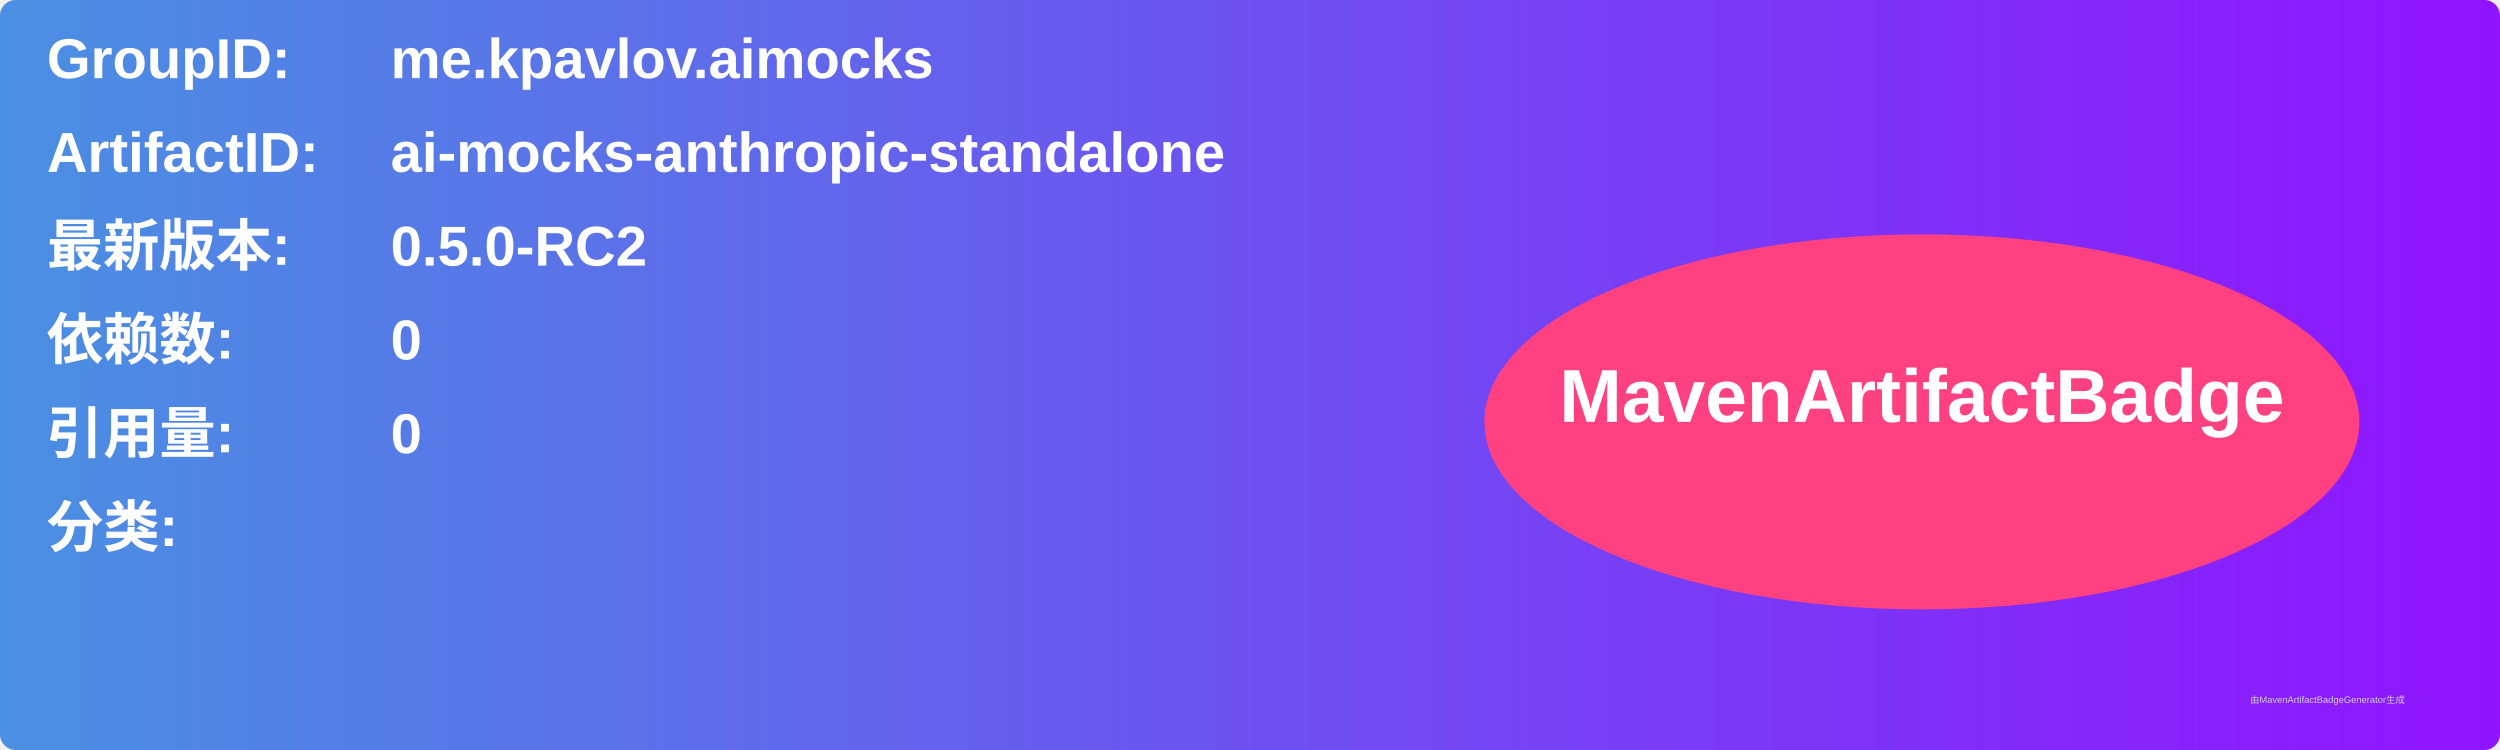
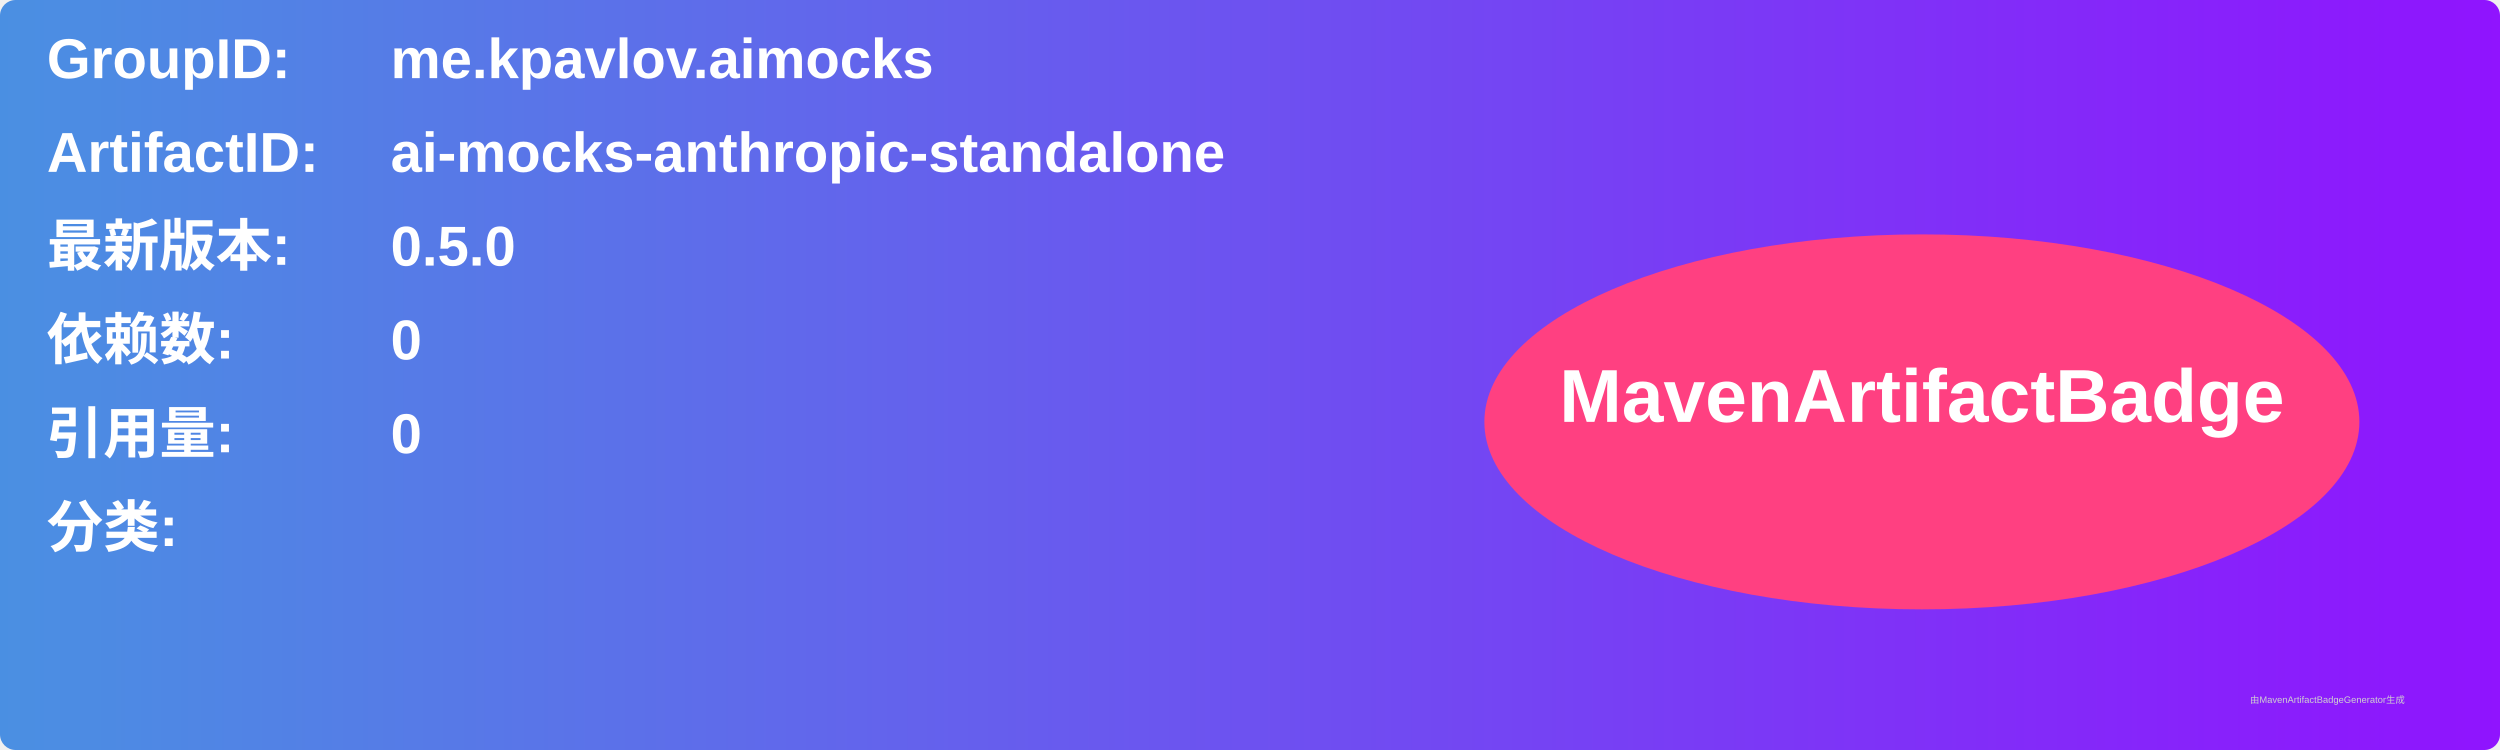
<svg xmlns="http://www.w3.org/2000/svg" width="800" height="240" viewBox="0 0 800 240">
  <linearGradient id="grad" x1="0%" y1="0%" x2="100%" y2="0%">
    <stop offset="0%" stop-color="#4a90e2" />
    <stop offset="100%" stop-color="#9013fe" />
  </linearGradient>
  <rect width="100%" height="100%" rx="5" ry="5" fill="url(#grad)" />
  <g transform="translate(15, 15)">
    <text x="0" y="10" font-family="Arial" font-size="18" fill="white" font-weight="bold" width="260">GroupID:</text>
    <text x="110" y="10" font-family="Arial" font-size="18" fill="white" font-weight="bold" width="460">me.kpavlov.aimocks</text>
    <text x="0" y="40" font-family="Arial" font-size="18" fill="white" font-weight="bold" width="260">ArtifactID:</text>
    <text x="110" y="40" font-family="Arial" font-size="18" fill="white" font-weight="bold" width="460">ai-mocks-anthropic-standalone</text>
    <text x="0" y="70" font-family="Arial" font-size="18" fill="white" font-weight="bold">最新版本:</text>
    <text x="110" y="70" font-family="Arial" font-size="18" fill="white" font-weight="bold">
-       <tspan font-weight="bold">0.5.0-RC2</tspan>
+       <tspan font-weight="bold">0.5.0</tspan>
    </text>
    <text x="0" y="100" font-family="Arial" font-size="18" fill="white" font-weight="bold">依赖数: </text>
    <text x="110" y="100" font-family="Arial" font-size="18" fill="white">
      <tspan font-weight="bold">0</tspan>
    </text>
    <text x="0" y="130" font-family="Arial" font-size="18" fill="white" font-weight="bold">引用量: </text>
    <text x="110" y="130" font-family="Arial" font-size="18" fill="white">
      <tspan font-weight="bold">0</tspan>
    </text>
    <text x="0" y="160" font-family="Arial" font-size="18" fill="white" font-weight="bold">分类:</text>
    <text x="10" y="190" font-family="Arial" font-size="10" fill="white">
      <tspan font-weight="bold" />
    </text>
    <ellipse cx="600" cy="120" rx="140" ry="60" fill="#ff4081" />
    <text x="600" y="120" text-anchor="middle" font-family="Arial" font-size="24" fill="white" font-weight="bold">MavenArtifactBadge</text>
  </g>
  <text x="720" y="225" font-family="Arial" font-size="3" fill="#d0d0d0">由MavenArtifactBadgeGenerator生成</text>
</svg>
